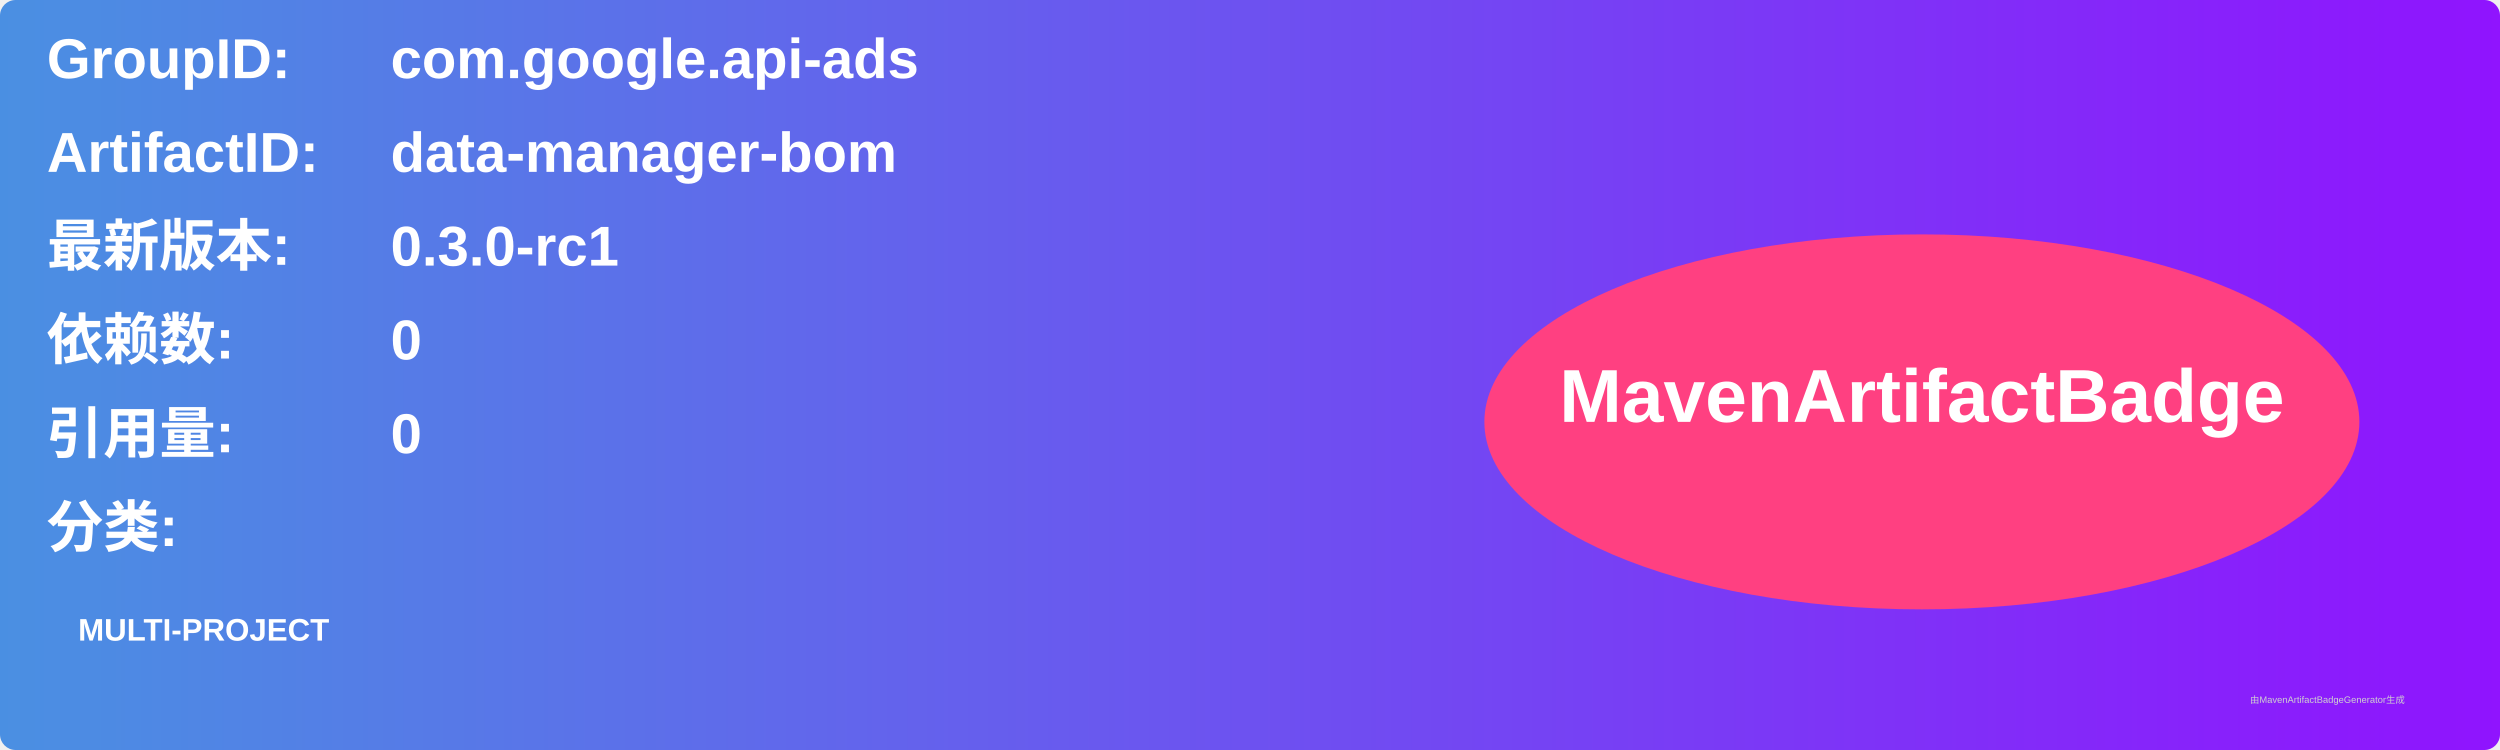
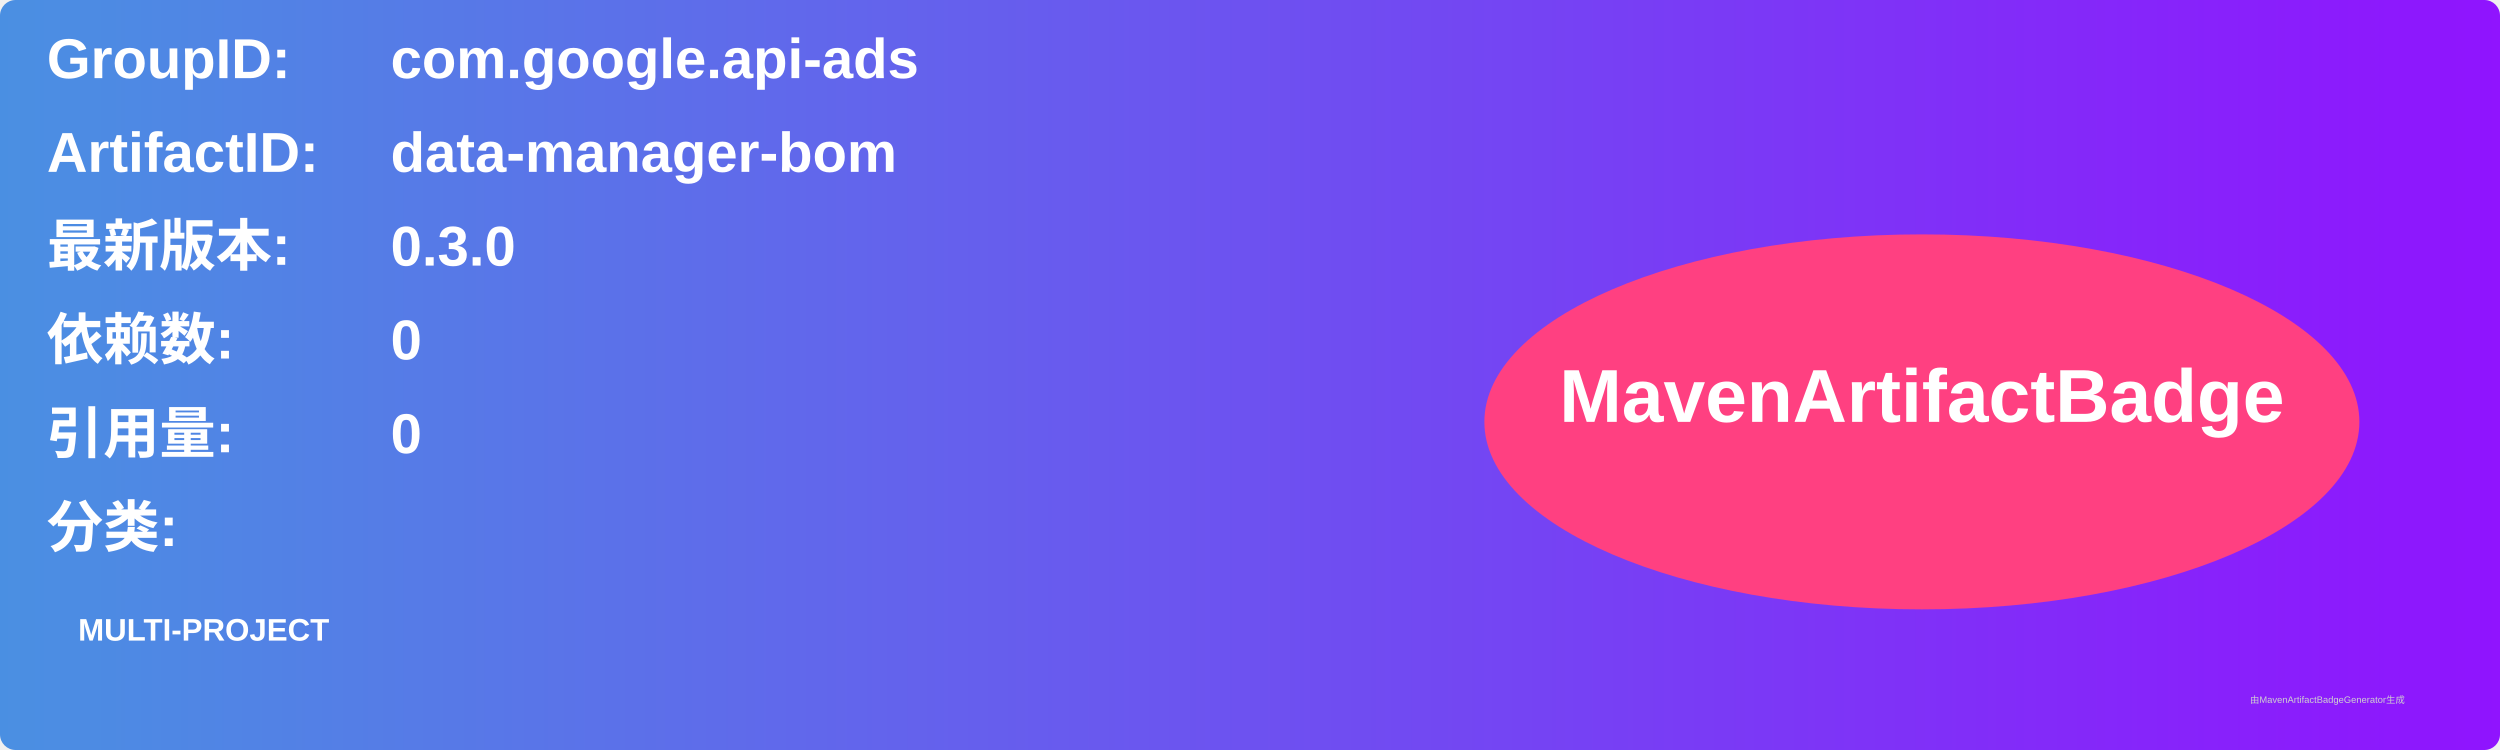
<svg xmlns="http://www.w3.org/2000/svg" width="800" height="240" viewBox="0 0 800 240">
  <linearGradient id="grad" x1="0%" y1="0%" x2="100%" y2="0%">
    <stop offset="0%" stop-color="#4a90e2" />
    <stop offset="100%" stop-color="#9013fe" />
  </linearGradient>
  <rect width="100%" height="100%" rx="5" ry="5" fill="url(#grad)" />
  <g transform="translate(15, 15)">
    <text x="0" y="10" font-family="Arial" font-size="18" fill="white" font-weight="bold" width="260">GroupID:</text>
    <text x="110" y="10" font-family="Arial" font-size="18" fill="white" font-weight="bold" width="460">com.google.api-ads</text>
    <text x="0" y="40" font-family="Arial" font-size="18" fill="white" font-weight="bold" width="260">ArtifactID:</text>
    <text x="110" y="40" font-family="Arial" font-size="18" fill="white" font-weight="bold" width="460">data-manager-bom</text>
    <text x="0" y="70" font-family="Arial" font-size="18" fill="white" font-weight="bold">最新版本:</text>
    <text x="110" y="70" font-family="Arial" font-size="18" fill="white" font-weight="bold">
-       <tspan font-weight="bold">0.3.0-rc1</tspan>
+       <tspan font-weight="bold">0.3.0</tspan>
    </text>
    <text x="0" y="100" font-family="Arial" font-size="18" fill="white" font-weight="bold">依赖数: </text>
    <text x="110" y="100" font-family="Arial" font-size="18" fill="white">
      <tspan font-weight="bold">0</tspan>
    </text>
    <text x="0" y="130" font-family="Arial" font-size="18" fill="white" font-weight="bold">引用量: </text>
    <text x="110" y="130" font-family="Arial" font-size="18" fill="white">
      <tspan font-weight="bold">0</tspan>
    </text>
    <text x="0" y="160" font-family="Arial" font-size="18" fill="white" font-weight="bold">分类:</text>
    <text x="10" y="190" font-family="Arial" font-size="10" fill="white">
      <tspan font-weight="bold">MULTI-PROJECT</tspan>
    </text>
    <ellipse cx="600" cy="120" rx="140" ry="60" fill="#ff4081" />
    <text x="600" y="120" text-anchor="middle" font-family="Arial" font-size="24" fill="white" font-weight="bold">MavenArtifactBadge</text>
  </g>
  <text x="720" y="225" font-family="Arial" font-size="3" fill="#d0d0d0">由MavenArtifactBadgeGenerator生成</text>
</svg>
